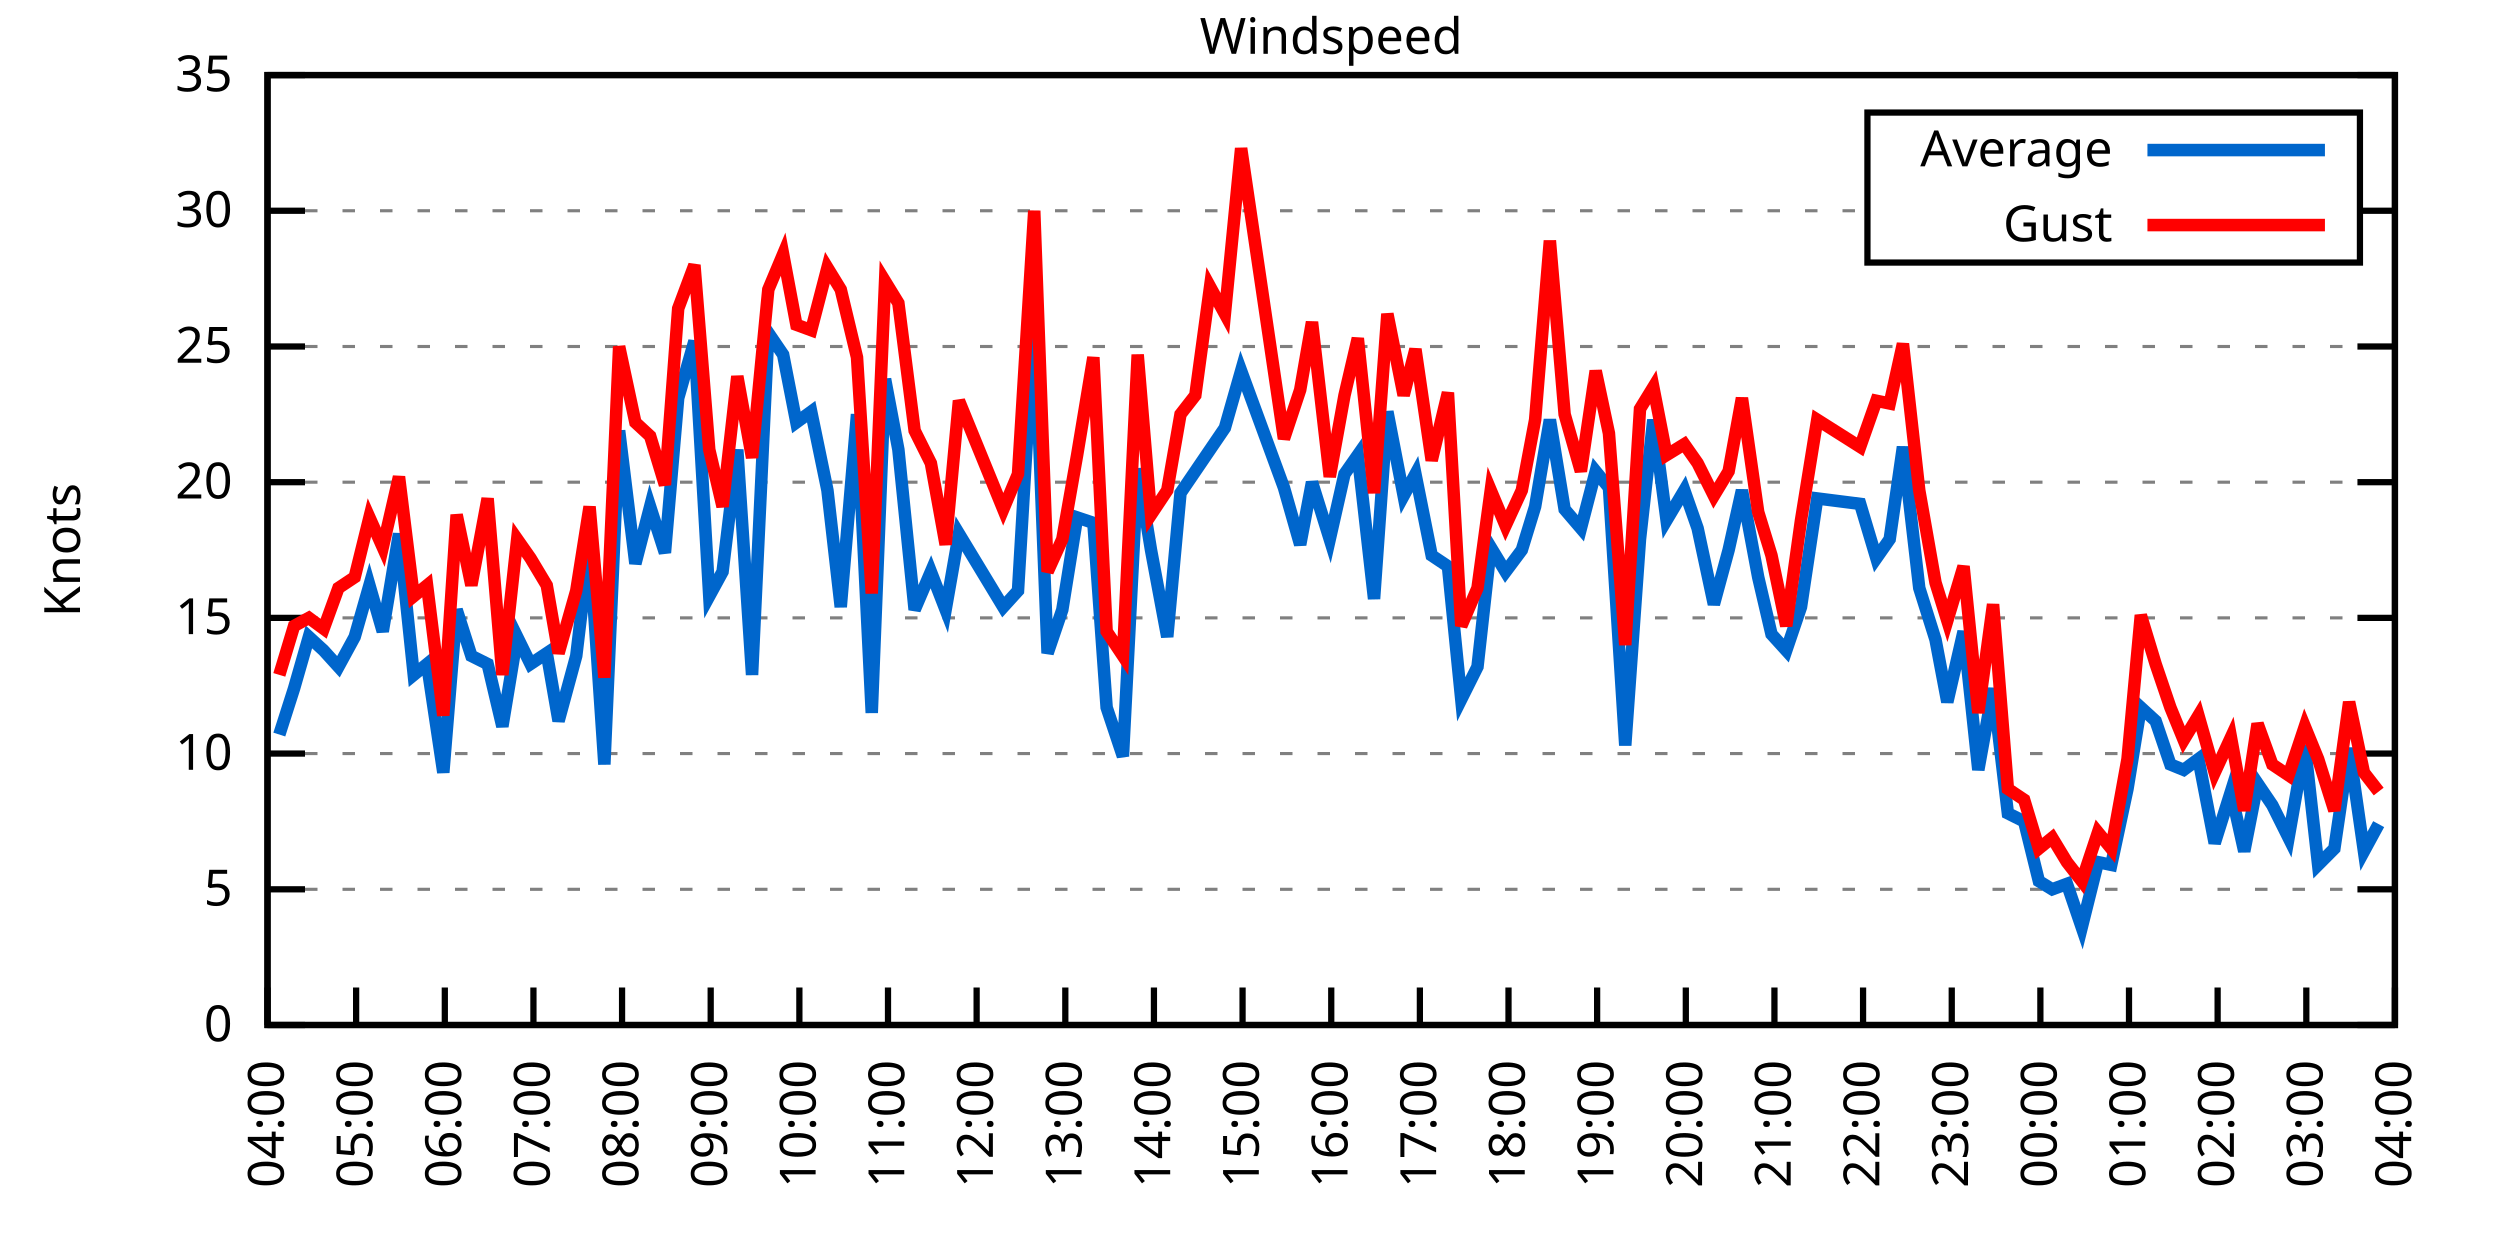
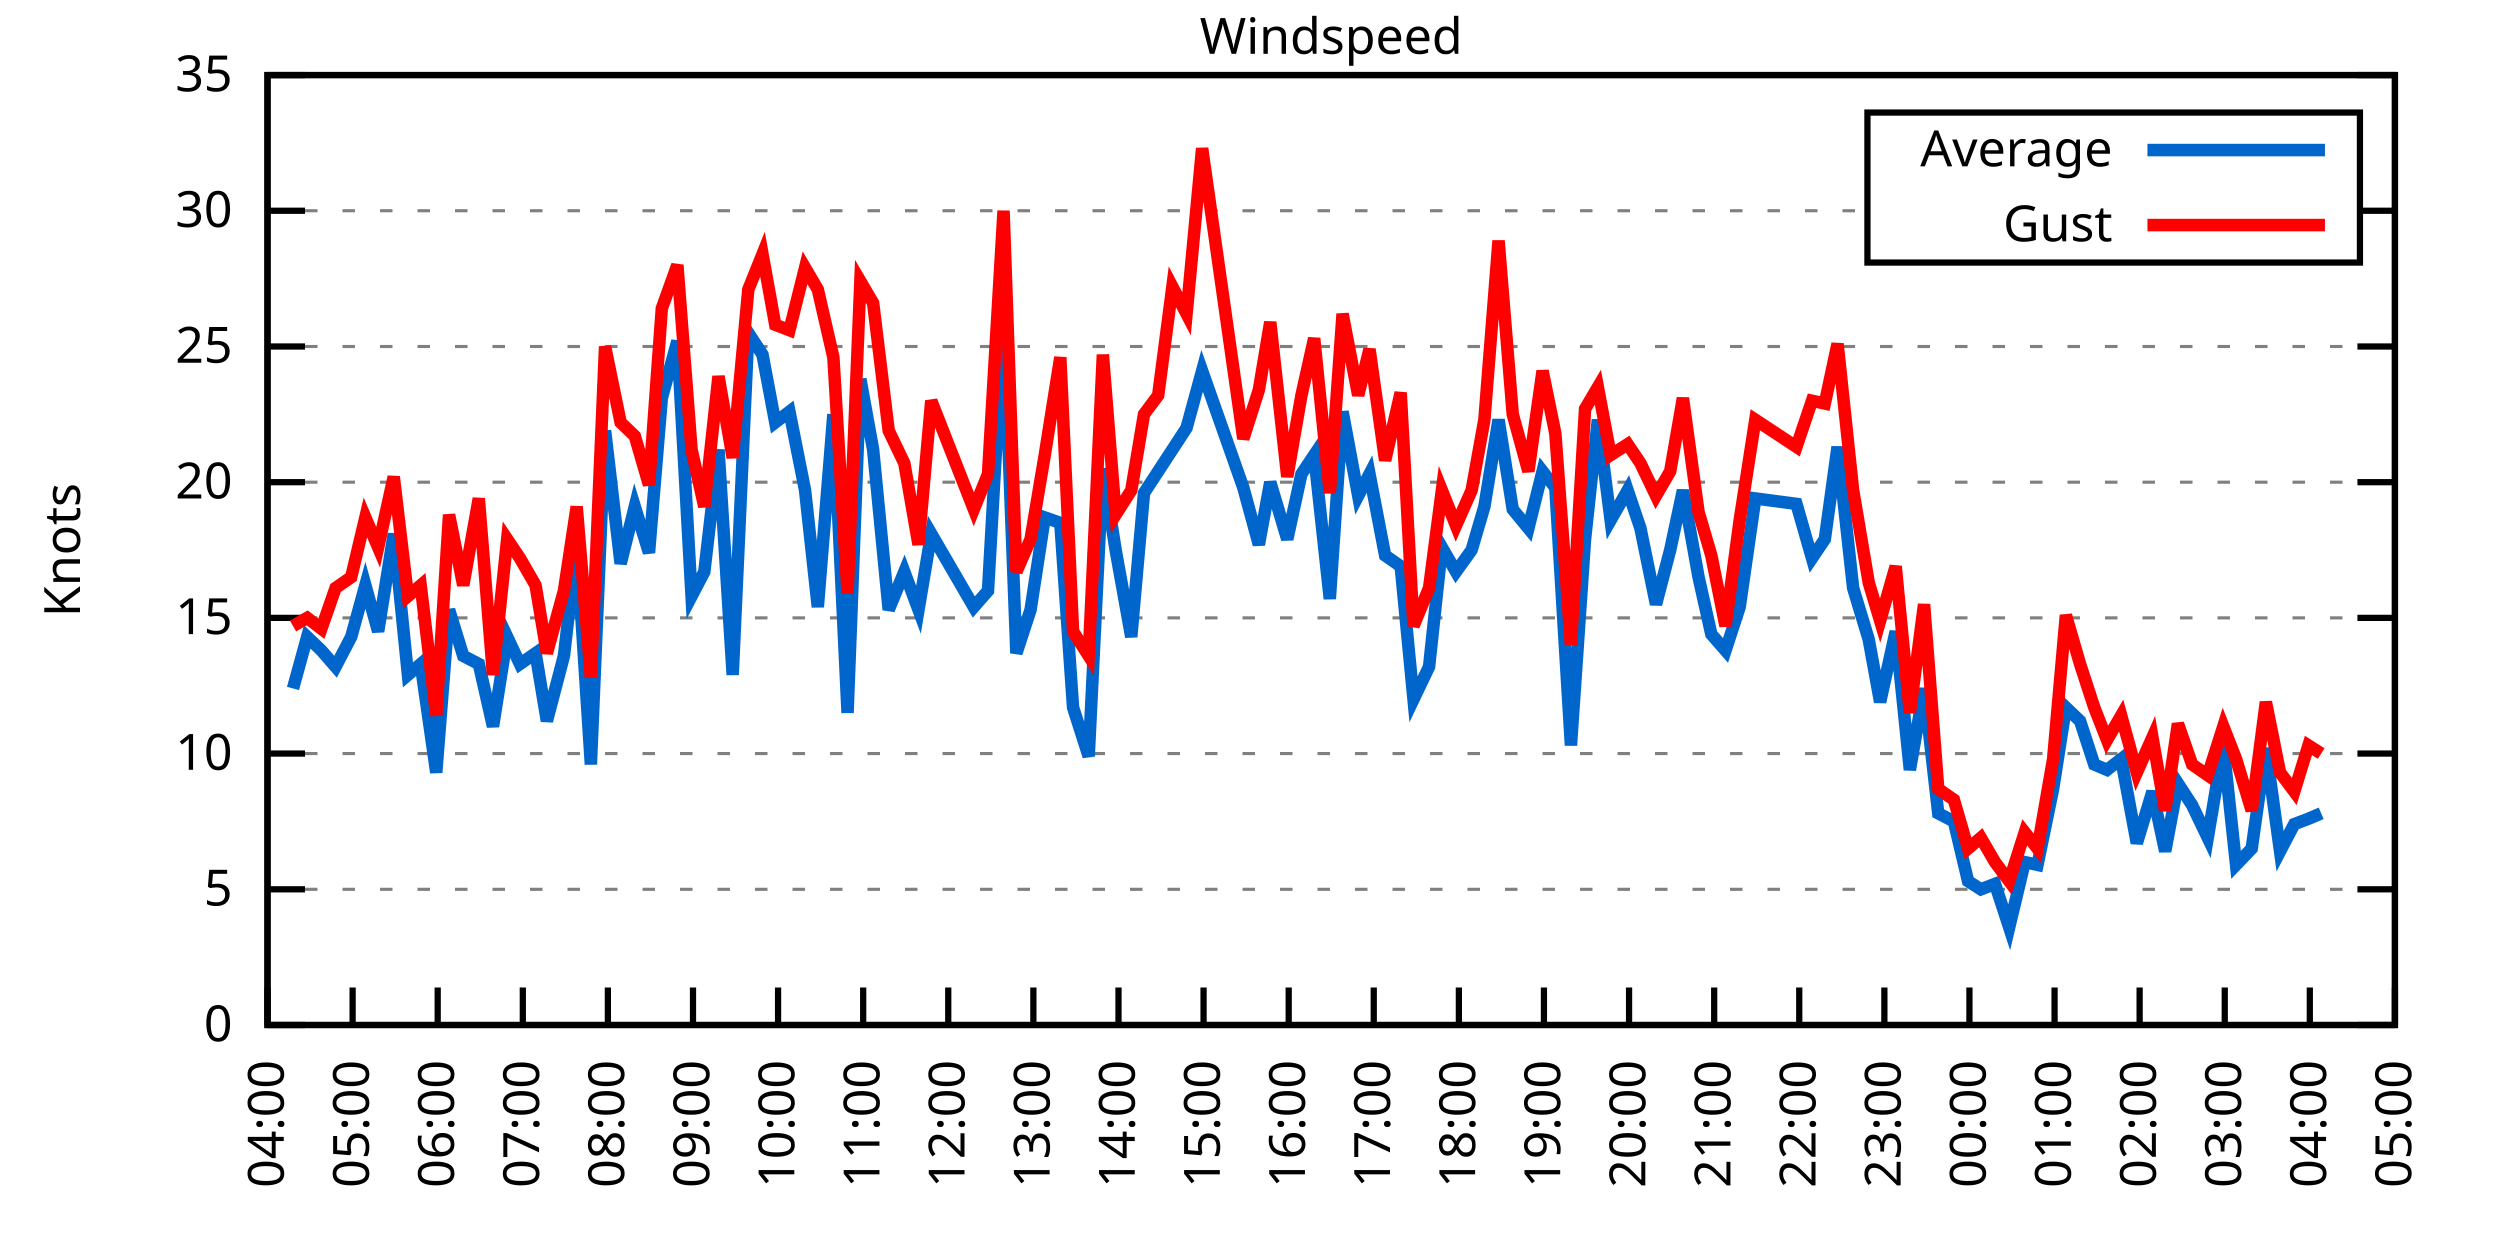
<svg xmlns="http://www.w3.org/2000/svg" xmlns:xlink="http://www.w3.org/1999/xlink" width="400" height="200" viewBox="0 0 400 200">
  <g id="gnuplot_canvas">
    <rect x="0" y="0" width="400" height="200" fill="none" />
    <defs>
      <circle id="gpDot" r="0.5" stroke-width="0.5" stroke="currentColor" />
      <path id="gpPt0" stroke-width="0.333" stroke="currentColor" d="M-1,0 h2 M0,-1 v2" />
      <path id="gpPt1" stroke-width="0.333" stroke="currentColor" d="M-1,-1 L1,1 M1,-1 L-1,1" />
      <path id="gpPt2" stroke-width="0.333" stroke="currentColor" d="M-1,0 L1,0 M0,-1 L0,1 M-1,-1 L1,1 M-1,1 L1,-1" />
      <rect id="gpPt3" stroke-width="0.333" stroke="currentColor" x="-1" y="-1" width="2" height="2" />
      <rect id="gpPt4" stroke-width="0.333" stroke="currentColor" fill="currentColor" x="-1" y="-1" width="2" height="2" />
      <circle id="gpPt5" stroke-width="0.333" stroke="currentColor" cx="0" cy="0" r="1" />
      <use xlink:href="#gpPt5" id="gpPt6" fill="currentColor" stroke="none" />
      <path id="gpPt7" stroke-width="0.333" stroke="currentColor" d="M0,-1.33 L-1.33,0.67 L1.33,0.67 z" />
      <use xlink:href="#gpPt7" id="gpPt8" fill="currentColor" stroke="none" />
      <use xlink:href="#gpPt7" id="gpPt9" stroke="currentColor" transform="rotate(180)" />
      <use xlink:href="#gpPt9" id="gpPt10" fill="currentColor" stroke="none" />
      <use xlink:href="#gpPt3" id="gpPt11" stroke="currentColor" transform="rotate(45)" />
      <use xlink:href="#gpPt11" id="gpPt12" fill="currentColor" stroke="none" />
      <path id="gpPt13" stroke-width="0.333" stroke="currentColor" d="M0,1.330 L1.265,0.411 L0.782,-1.067 L-0.782,-1.076 L-1.265,0.411 z" />
      <use xlink:href="#gpPt13" id="gpPt14" fill="currentColor" stroke="none" />
      <filter id="textbox" filterUnits="objectBoundingBox" x="0" y="0" height="1" width="1">
        <feFlood flood-color="white" flood-opacity="1" result="bgnd" />
        <feComposite in="SourceGraphic" in2="bgnd" operator="atop" />
      </filter>
      <filter id="greybox" filterUnits="objectBoundingBox" x="0" y="0" height="1" width="1">
        <feFlood flood-color="lightgrey" flood-opacity="1" result="grey" />
        <feComposite in="SourceGraphic" in2="grey" operator="atop" />
      </filter>
    </defs>
    <g fill="none" color="white" stroke="currentColor" stroke-width="1.00" stroke-linecap="butt" stroke-linejoin="miter">
</g>
    <g fill="none" color="black" stroke="currentColor" stroke-width="1.00" stroke-linecap="butt" stroke-linejoin="miter">
      <g stroke="none" shape-rendering="crispEdges">
        <polygon fill="rgb(255, 255, 255)" points="42.80,164.00 383.18,164.00 383.18,12.02 42.80,12.02 " />
      </g>
    </g>
    <g fill="none" color="black" stroke="currentColor" stroke-width="1.00" stroke-linecap="butt" stroke-linejoin="miter">
</g>
    <g fill="none" color="black" stroke="black" stroke-width="0.50" stroke-linecap="butt" stroke-linejoin="miter">
</g>
    <g fill="none" color="gray" stroke="currentColor" stroke-width="0.50" stroke-linecap="butt" stroke-linejoin="miter">
      <path stroke="gray" stroke-dasharray="2,4" class="gridline" d="M42.80,164.00 L383.19,164.00  " />
    </g>
    <g fill="none" color="gray" stroke="gray" stroke-width="1.00" stroke-linecap="butt" stroke-linejoin="miter">
</g>
    <g fill="none" color="black" stroke="currentColor" stroke-width="1.00" stroke-linecap="butt" stroke-linejoin="miter">
      <path stroke="black" d="M42.80,164.00 L48.80,164.00 M383.19,164.00 L377.19,164.00  " />
      <g transform="translate(37.20,166.60)" stroke="none" fill="black" font-family="Sans" font-size="8.00" text-anchor="end">
        <text>
          <tspan font-family="Sans"> 0</tspan>
        </text>
      </g>
    </g>
    <g fill="none" color="black" stroke="currentColor" stroke-width="1.00" stroke-linecap="butt" stroke-linejoin="miter">
</g>
    <g fill="none" color="black" stroke="black" stroke-width="0.50" stroke-linecap="butt" stroke-linejoin="miter">
</g>
    <g fill="none" color="gray" stroke="currentColor" stroke-width="0.50" stroke-linecap="butt" stroke-linejoin="miter">
      <path stroke="gray" stroke-dasharray="2,4" class="gridline" d="M42.80,142.29 L383.19,142.29  " />
    </g>
    <g fill="none" color="gray" stroke="gray" stroke-width="1.00" stroke-linecap="butt" stroke-linejoin="miter">
</g>
    <g fill="none" color="black" stroke="currentColor" stroke-width="1.00" stroke-linecap="butt" stroke-linejoin="miter">
      <path stroke="black" d="M42.80,142.29 L48.80,142.29 M383.19,142.29 L377.19,142.29  " />
      <g transform="translate(37.20,144.89)" stroke="none" fill="black" font-family="Sans" font-size="8.00" text-anchor="end">
        <text>
          <tspan font-family="Sans"> 5</tspan>
        </text>
      </g>
    </g>
    <g fill="none" color="black" stroke="currentColor" stroke-width="1.00" stroke-linecap="butt" stroke-linejoin="miter">
</g>
    <g fill="none" color="black" stroke="black" stroke-width="0.50" stroke-linecap="butt" stroke-linejoin="miter">
</g>
    <g fill="none" color="gray" stroke="currentColor" stroke-width="0.50" stroke-linecap="butt" stroke-linejoin="miter">
      <path stroke="gray" stroke-dasharray="2,4" class="gridline" d="M42.80,120.57 L383.19,120.57  " />
    </g>
    <g fill="none" color="gray" stroke="gray" stroke-width="1.00" stroke-linecap="butt" stroke-linejoin="miter">
</g>
    <g fill="none" color="black" stroke="currentColor" stroke-width="1.00" stroke-linecap="butt" stroke-linejoin="miter">
      <path stroke="black" d="M42.80,120.57 L48.80,120.57 M383.19,120.57 L377.19,120.57  " />
      <g transform="translate(37.20,123.17)" stroke="none" fill="black" font-family="Sans" font-size="8.00" text-anchor="end">
        <text>
          <tspan font-family="Sans"> 10</tspan>
        </text>
      </g>
    </g>
    <g fill="none" color="black" stroke="currentColor" stroke-width="1.00" stroke-linecap="butt" stroke-linejoin="miter">
</g>
    <g fill="none" color="black" stroke="black" stroke-width="0.50" stroke-linecap="butt" stroke-linejoin="miter">
</g>
    <g fill="none" color="gray" stroke="currentColor" stroke-width="0.50" stroke-linecap="butt" stroke-linejoin="miter">
      <path stroke="gray" stroke-dasharray="2,4" class="gridline" d="M42.80,98.86 L383.19,98.86  " />
    </g>
    <g fill="none" color="gray" stroke="gray" stroke-width="1.00" stroke-linecap="butt" stroke-linejoin="miter">
</g>
    <g fill="none" color="black" stroke="currentColor" stroke-width="1.00" stroke-linecap="butt" stroke-linejoin="miter">
      <path stroke="black" d="M42.80,98.86 L48.80,98.86 M383.19,98.86 L377.19,98.86  " />
      <g transform="translate(37.20,101.46)" stroke="none" fill="black" font-family="Sans" font-size="8.00" text-anchor="end">
        <text>
          <tspan font-family="Sans"> 15</tspan>
        </text>
      </g>
    </g>
    <g fill="none" color="black" stroke="currentColor" stroke-width="1.00" stroke-linecap="butt" stroke-linejoin="miter">
</g>
    <g fill="none" color="black" stroke="black" stroke-width="0.50" stroke-linecap="butt" stroke-linejoin="miter">
</g>
    <g fill="none" color="gray" stroke="currentColor" stroke-width="0.50" stroke-linecap="butt" stroke-linejoin="miter">
      <path stroke="gray" stroke-dasharray="2,4" class="gridline" d="M42.80,77.15 L383.19,77.15  " />
    </g>
    <g fill="none" color="gray" stroke="gray" stroke-width="1.00" stroke-linecap="butt" stroke-linejoin="miter">
</g>
    <g fill="none" color="black" stroke="currentColor" stroke-width="1.00" stroke-linecap="butt" stroke-linejoin="miter">
      <path stroke="black" d="M42.80,77.15 L48.80,77.15 M383.19,77.15 L377.19,77.15  " />
      <g transform="translate(37.20,79.75)" stroke="none" fill="black" font-family="Sans" font-size="8.00" text-anchor="end">
        <text>
          <tspan font-family="Sans"> 20</tspan>
        </text>
      </g>
    </g>
    <g fill="none" color="black" stroke="currentColor" stroke-width="1.00" stroke-linecap="butt" stroke-linejoin="miter">
</g>
    <g fill="none" color="black" stroke="black" stroke-width="0.50" stroke-linecap="butt" stroke-linejoin="miter">
</g>
    <g fill="none" color="gray" stroke="currentColor" stroke-width="0.50" stroke-linecap="butt" stroke-linejoin="miter">
      <path stroke="gray" stroke-dasharray="2,4" class="gridline" d="M42.80,55.44 L383.19,55.44  " />
    </g>
    <g fill="none" color="gray" stroke="gray" stroke-width="1.00" stroke-linecap="butt" stroke-linejoin="miter">
</g>
    <g fill="none" color="black" stroke="currentColor" stroke-width="1.00" stroke-linecap="butt" stroke-linejoin="miter">
      <path stroke="black" d="M42.80,55.44 L48.80,55.44 M383.19,55.44 L377.19,55.44  " />
      <g transform="translate(37.20,58.04)" stroke="none" fill="black" font-family="Sans" font-size="8.00" text-anchor="end">
        <text>
          <tspan font-family="Sans"> 25</tspan>
        </text>
      </g>
    </g>
    <g fill="none" color="black" stroke="currentColor" stroke-width="1.00" stroke-linecap="butt" stroke-linejoin="miter">
</g>
    <g fill="none" color="black" stroke="black" stroke-width="0.50" stroke-linecap="butt" stroke-linejoin="miter">
</g>
    <g fill="none" color="gray" stroke="currentColor" stroke-width="0.50" stroke-linecap="butt" stroke-linejoin="miter">
      <path stroke="gray" stroke-dasharray="2,4" class="gridline" d="M42.80,33.72 L298.79,33.72 M377.59,33.72 L383.19,33.72  " />
    </g>
    <g fill="none" color="gray" stroke="gray" stroke-width="1.00" stroke-linecap="butt" stroke-linejoin="miter">
</g>
    <g fill="none" color="black" stroke="currentColor" stroke-width="1.00" stroke-linecap="butt" stroke-linejoin="miter">
      <path stroke="black" d="M42.80,33.72 L48.80,33.72 M383.19,33.72 L377.19,33.72  " />
      <g transform="translate(37.20,36.32)" stroke="none" fill="black" font-family="Sans" font-size="8.00" text-anchor="end">
        <text>
          <tspan font-family="Sans"> 30</tspan>
        </text>
      </g>
    </g>
    <g fill="none" color="black" stroke="currentColor" stroke-width="1.00" stroke-linecap="butt" stroke-linejoin="miter">
</g>
    <g fill="none" color="black" stroke="black" stroke-width="0.50" stroke-linecap="butt" stroke-linejoin="miter">
</g>
    <g fill="none" color="gray" stroke="currentColor" stroke-width="0.50" stroke-linecap="butt" stroke-linejoin="miter">
      <path stroke="gray" stroke-dasharray="2,4" class="gridline" d="M42.80,12.01 L383.19,12.01  " />
    </g>
    <g fill="none" color="gray" stroke="gray" stroke-width="1.00" stroke-linecap="butt" stroke-linejoin="miter">
</g>
    <g fill="none" color="black" stroke="currentColor" stroke-width="1.00" stroke-linecap="butt" stroke-linejoin="miter">
      <path stroke="black" d="M42.80,12.01 L48.80,12.01 M383.19,12.01 L377.19,12.01  " />
      <g transform="translate(37.20,14.61)" stroke="none" fill="black" font-family="Sans" font-size="8.00" text-anchor="end">
        <text>
          <tspan font-family="Sans"> 35</tspan>
        </text>
      </g>
    </g>
    <g fill="none" color="black" stroke="currentColor" stroke-width="1.00" stroke-linecap="butt" stroke-linejoin="miter">
      <path stroke="black" d="M42.80,164.00 L42.80,158.00  " />
      <g transform="translate(45.40,169.60) rotate(270.00)" stroke="none" fill="black" font-family="Sans" font-size="8.00" text-anchor="end">
        <text>
          <tspan font-family="Sans">04:00</tspan>
        </text>
      </g>
    </g>
    <g fill="none" color="black" stroke="currentColor" stroke-width="1.00" stroke-linecap="butt" stroke-linejoin="miter">
-       <path stroke="black" d="M56.98,164.00 L56.98,158.00  " />
-       <g transform="translate(59.58,169.60) rotate(270.00)" stroke="none" fill="black" font-family="Sans" font-size="8.00" text-anchor="end">
+       <path stroke="black" d="M56.42,164.00 L56.42,158.00  " />
+       <g transform="translate(59.02,169.60) rotate(270.00)" stroke="none" fill="black" font-family="Sans" font-size="8.00" text-anchor="end">
        <text>
          <tspan font-family="Sans">05:00</tspan>
        </text>
      </g>
    </g>
    <g fill="none" color="black" stroke="currentColor" stroke-width="1.00" stroke-linecap="butt" stroke-linejoin="miter">
-       <path stroke="black" d="M71.17,164.00 L71.17,158.00  " />
-       <g transform="translate(73.77,169.60) rotate(270.00)" stroke="none" fill="black" font-family="Sans" font-size="8.00" text-anchor="end">
+       <path stroke="black" d="M70.03,164.00 L70.03,158.00  " />
+       <g transform="translate(72.63,169.60) rotate(270.00)" stroke="none" fill="black" font-family="Sans" font-size="8.00" text-anchor="end">
        <text>
          <tspan font-family="Sans">06:00</tspan>
        </text>
      </g>
    </g>
    <g fill="none" color="black" stroke="currentColor" stroke-width="1.00" stroke-linecap="butt" stroke-linejoin="miter">
-       <path stroke="black" d="M85.35,164.00 L85.35,158.00  " />
-       <g transform="translate(87.95,169.60) rotate(270.00)" stroke="none" fill="black" font-family="Sans" font-size="8.00" text-anchor="end">
+       <path stroke="black" d="M83.65,164.00 L83.65,158.00  " />
+       <g transform="translate(86.25,169.60) rotate(270.00)" stroke="none" fill="black" font-family="Sans" font-size="8.00" text-anchor="end">
        <text>
          <tspan font-family="Sans">07:00</tspan>
        </text>
      </g>
    </g>
    <g fill="none" color="black" stroke="currentColor" stroke-width="1.00" stroke-linecap="butt" stroke-linejoin="miter">
-       <path stroke="black" d="M99.53,164.00 L99.53,158.00  " />
-       <g transform="translate(102.13,169.60) rotate(270.00)" stroke="none" fill="black" font-family="Sans" font-size="8.00" text-anchor="end">
+       <path stroke="black" d="M97.26,164.00 L97.26,158.00  " />
+       <g transform="translate(99.86,169.60) rotate(270.00)" stroke="none" fill="black" font-family="Sans" font-size="8.00" text-anchor="end">
        <text>
          <tspan font-family="Sans">08:00</tspan>
        </text>
      </g>
    </g>
    <g fill="none" color="black" stroke="currentColor" stroke-width="1.00" stroke-linecap="butt" stroke-linejoin="miter">
-       <path stroke="black" d="M113.71,164.00 L113.71,158.00  " />
-       <g transform="translate(116.31,169.60) rotate(270.00)" stroke="none" fill="black" font-family="Sans" font-size="8.00" text-anchor="end">
+       <path stroke="black" d="M110.88,164.00 L110.88,158.00  " />
+       <g transform="translate(113.48,169.60) rotate(270.00)" stroke="none" fill="black" font-family="Sans" font-size="8.00" text-anchor="end">
        <text>
          <tspan font-family="Sans">09:00</tspan>
        </text>
      </g>
    </g>
    <g fill="none" color="black" stroke="currentColor" stroke-width="1.00" stroke-linecap="butt" stroke-linejoin="miter">
-       <path stroke="black" d="M127.90,164.00 L127.90,158.00  " />
-       <g transform="translate(130.50,169.60) rotate(270.00)" stroke="none" fill="black" font-family="Sans" font-size="8.00" text-anchor="end">
+       <path stroke="black" d="M124.49,164.00 L124.49,158.00  " />
+       <g transform="translate(127.09,169.60) rotate(270.00)" stroke="none" fill="black" font-family="Sans" font-size="8.00" text-anchor="end">
        <text>
          <tspan font-family="Sans">10:00</tspan>
        </text>
      </g>
    </g>
    <g fill="none" color="black" stroke="currentColor" stroke-width="1.00" stroke-linecap="butt" stroke-linejoin="miter">
-       <path stroke="black" d="M142.08,164.00 L142.08,158.00  " />
-       <g transform="translate(144.68,169.60) rotate(270.00)" stroke="none" fill="black" font-family="Sans" font-size="8.00" text-anchor="end">
+       <path stroke="black" d="M138.11,164.00 L138.11,158.00  " />
+       <g transform="translate(140.71,169.60) rotate(270.00)" stroke="none" fill="black" font-family="Sans" font-size="8.00" text-anchor="end">
        <text>
          <tspan font-family="Sans">11:00</tspan>
        </text>
      </g>
    </g>
    <g fill="none" color="black" stroke="currentColor" stroke-width="1.00" stroke-linecap="butt" stroke-linejoin="miter">
-       <path stroke="black" d="M156.26,164.00 L156.26,158.00  " />
-       <g transform="translate(158.86,169.60) rotate(270.00)" stroke="none" fill="black" font-family="Sans" font-size="8.00" text-anchor="end">
+       <path stroke="black" d="M151.72,164.00 L151.72,158.00  " />
+       <g transform="translate(154.32,169.60) rotate(270.00)" stroke="none" fill="black" font-family="Sans" font-size="8.00" text-anchor="end">
        <text>
          <tspan font-family="Sans">12:00</tspan>
        </text>
      </g>
    </g>
    <g fill="none" color="black" stroke="currentColor" stroke-width="1.00" stroke-linecap="butt" stroke-linejoin="miter">
-       <path stroke="black" d="M170.45,164.00 L170.45,158.00  " />
-       <g transform="translate(173.05,169.60) rotate(270.00)" stroke="none" fill="black" font-family="Sans" font-size="8.00" text-anchor="end">
+       <path stroke="black" d="M165.34,164.00 L165.34,158.00  " />
+       <g transform="translate(167.94,169.60) rotate(270.00)" stroke="none" fill="black" font-family="Sans" font-size="8.00" text-anchor="end">
        <text>
          <tspan font-family="Sans">13:00</tspan>
        </text>
      </g>
    </g>
    <g fill="none" color="black" stroke="currentColor" stroke-width="1.00" stroke-linecap="butt" stroke-linejoin="miter">
-       <path stroke="black" d="M184.63,164.00 L184.63,158.00  " />
-       <g transform="translate(187.23,169.60) rotate(270.00)" stroke="none" fill="black" font-family="Sans" font-size="8.00" text-anchor="end">
+       <path stroke="black" d="M178.96,164.00 L178.96,158.00  " />
+       <g transform="translate(181.56,169.60) rotate(270.00)" stroke="none" fill="black" font-family="Sans" font-size="8.00" text-anchor="end">
        <text>
          <tspan font-family="Sans">14:00</tspan>
        </text>
      </g>
    </g>
    <g fill="none" color="black" stroke="currentColor" stroke-width="1.00" stroke-linecap="butt" stroke-linejoin="miter">
-       <path stroke="black" d="M198.81,164.00 L198.81,158.00  " />
-       <g transform="translate(201.41,169.60) rotate(270.00)" stroke="none" fill="black" font-family="Sans" font-size="8.00" text-anchor="end">
+       <path stroke="black" d="M192.57,164.00 L192.57,158.00  " />
+       <g transform="translate(195.17,169.60) rotate(270.00)" stroke="none" fill="black" font-family="Sans" font-size="8.00" text-anchor="end">
        <text>
          <tspan font-family="Sans">15:00</tspan>
        </text>
      </g>
    </g>
    <g fill="none" color="black" stroke="currentColor" stroke-width="1.00" stroke-linecap="butt" stroke-linejoin="miter">
-       <path stroke="black" d="M213.00,164.00 L213.00,158.00  " />
-       <g transform="translate(215.60,169.60) rotate(270.00)" stroke="none" fill="black" font-family="Sans" font-size="8.00" text-anchor="end">
+       <path stroke="black" d="M206.19,164.00 L206.19,158.00  " />
+       <g transform="translate(208.79,169.60) rotate(270.00)" stroke="none" fill="black" font-family="Sans" font-size="8.00" text-anchor="end">
        <text>
          <tspan font-family="Sans">16:00</tspan>
        </text>
      </g>
    </g>
    <g fill="none" color="black" stroke="currentColor" stroke-width="1.00" stroke-linecap="butt" stroke-linejoin="miter">
-       <path stroke="black" d="M227.18,164.00 L227.18,158.00  " />
-       <g transform="translate(229.78,169.60) rotate(270.00)" stroke="none" fill="black" font-family="Sans" font-size="8.00" text-anchor="end">
+       <path stroke="black" d="M219.80,164.00 L219.80,158.00  " />
+       <g transform="translate(222.40,169.60) rotate(270.00)" stroke="none" fill="black" font-family="Sans" font-size="8.00" text-anchor="end">
        <text>
          <tspan font-family="Sans">17:00</tspan>
        </text>
      </g>
    </g>
    <g fill="none" color="black" stroke="currentColor" stroke-width="1.00" stroke-linecap="butt" stroke-linejoin="miter">
-       <path stroke="black" d="M241.36,164.00 L241.36,158.00  " />
-       <g transform="translate(243.96,169.60) rotate(270.00)" stroke="none" fill="black" font-family="Sans" font-size="8.00" text-anchor="end">
+       <path stroke="black" d="M233.42,164.00 L233.42,158.00  " />
+       <g transform="translate(236.02,169.60) rotate(270.00)" stroke="none" fill="black" font-family="Sans" font-size="8.00" text-anchor="end">
        <text>
          <tspan font-family="Sans">18:00</tspan>
        </text>
      </g>
    </g>
    <g fill="none" color="black" stroke="currentColor" stroke-width="1.00" stroke-linecap="butt" stroke-linejoin="miter">
-       <path stroke="black" d="M255.54,164.00 L255.54,158.00  " />
-       <g transform="translate(258.14,169.60) rotate(270.00)" stroke="none" fill="black" font-family="Sans" font-size="8.00" text-anchor="end">
+       <path stroke="black" d="M247.03,164.00 L247.03,158.00  " />
+       <g transform="translate(249.63,169.60) rotate(270.00)" stroke="none" fill="black" font-family="Sans" font-size="8.00" text-anchor="end">
        <text>
          <tspan font-family="Sans">19:00</tspan>
        </text>
      </g>
    </g>
    <g fill="none" color="black" stroke="currentColor" stroke-width="1.00" stroke-linecap="butt" stroke-linejoin="miter">
-       <path stroke="black" d="M269.73,164.00 L269.73,158.00  " />
-       <g transform="translate(272.33,169.60) rotate(270.00)" stroke="none" fill="black" font-family="Sans" font-size="8.00" text-anchor="end">
+       <path stroke="black" d="M260.65,164.00 L260.65,158.00  " />
+       <g transform="translate(263.25,169.60) rotate(270.00)" stroke="none" fill="black" font-family="Sans" font-size="8.00" text-anchor="end">
        <text>
          <tspan font-family="Sans">20:00</tspan>
        </text>
      </g>
    </g>
    <g fill="none" color="black" stroke="currentColor" stroke-width="1.00" stroke-linecap="butt" stroke-linejoin="miter">
-       <path stroke="black" d="M283.91,164.00 L283.91,158.00  " />
-       <g transform="translate(286.51,169.60) rotate(270.00)" stroke="none" fill="black" font-family="Sans" font-size="8.00" text-anchor="end">
+       <path stroke="black" d="M274.27,164.00 L274.27,158.00  " />
+       <g transform="translate(276.87,169.60) rotate(270.00)" stroke="none" fill="black" font-family="Sans" font-size="8.00" text-anchor="end">
        <text>
          <tspan font-family="Sans">21:00</tspan>
        </text>
      </g>
    </g>
    <g fill="none" color="black" stroke="currentColor" stroke-width="1.00" stroke-linecap="butt" stroke-linejoin="miter">
-       <path stroke="black" d="M298.09,164.00 L298.09,158.00  " />
-       <g transform="translate(300.69,169.60) rotate(270.00)" stroke="none" fill="black" font-family="Sans" font-size="8.00" text-anchor="end">
+       <path stroke="black" d="M287.88,164.00 L287.88,158.00  " />
+       <g transform="translate(290.48,169.60) rotate(270.00)" stroke="none" fill="black" font-family="Sans" font-size="8.00" text-anchor="end">
        <text>
          <tspan font-family="Sans">22:00</tspan>
        </text>
      </g>
    </g>
    <g fill="none" color="black" stroke="currentColor" stroke-width="1.00" stroke-linecap="butt" stroke-linejoin="miter">
-       <path stroke="black" d="M312.28,164.00 L312.28,158.00  " />
-       <g transform="translate(314.88,169.60) rotate(270.00)" stroke="none" fill="black" font-family="Sans" font-size="8.00" text-anchor="end">
+       <path stroke="black" d="M301.50,164.00 L301.50,158.00  " />
+       <g transform="translate(304.10,169.60) rotate(270.00)" stroke="none" fill="black" font-family="Sans" font-size="8.00" text-anchor="end">
        <text>
          <tspan font-family="Sans">23:00</tspan>
        </text>
      </g>
    </g>
    <g fill="none" color="black" stroke="currentColor" stroke-width="1.00" stroke-linecap="butt" stroke-linejoin="miter">
-       <path stroke="black" d="M326.46,164.00 L326.46,158.00  " />
-       <g transform="translate(329.06,169.60) rotate(270.00)" stroke="none" fill="black" font-family="Sans" font-size="8.00" text-anchor="end">
+       <path stroke="black" d="M315.11,164.00 L315.11,158.00  " />
+       <g transform="translate(317.71,169.60) rotate(270.00)" stroke="none" fill="black" font-family="Sans" font-size="8.00" text-anchor="end">
        <text>
          <tspan font-family="Sans">00:00</tspan>
        </text>
      </g>
    </g>
    <g fill="none" color="black" stroke="currentColor" stroke-width="1.00" stroke-linecap="butt" stroke-linejoin="miter">
-       <path stroke="black" d="M340.64,164.00 L340.64,158.00  " />
-       <g transform="translate(343.24,169.60) rotate(270.00)" stroke="none" fill="black" font-family="Sans" font-size="8.00" text-anchor="end">
+       <path stroke="black" d="M328.73,164.00 L328.73,158.00  " />
+       <g transform="translate(331.33,169.60) rotate(270.00)" stroke="none" fill="black" font-family="Sans" font-size="8.00" text-anchor="end">
        <text>
          <tspan font-family="Sans">01:00</tspan>
        </text>
      </g>
    </g>
    <g fill="none" color="black" stroke="currentColor" stroke-width="1.00" stroke-linecap="butt" stroke-linejoin="miter">
-       <path stroke="black" d="M354.82,164.00 L354.82,158.00  " />
-       <g transform="translate(357.42,169.60) rotate(270.00)" stroke="none" fill="black" font-family="Sans" font-size="8.00" text-anchor="end">
+       <path stroke="black" d="M342.34,164.00 L342.34,158.00  " />
+       <g transform="translate(344.94,169.60) rotate(270.00)" stroke="none" fill="black" font-family="Sans" font-size="8.00" text-anchor="end">
        <text>
          <tspan font-family="Sans">02:00</tspan>
        </text>
      </g>
    </g>
    <g fill="none" color="black" stroke="currentColor" stroke-width="1.00" stroke-linecap="butt" stroke-linejoin="miter">
-       <path stroke="black" d="M369.01,164.00 L369.01,158.00  " />
-       <g transform="translate(371.61,169.60) rotate(270.00)" stroke="none" fill="black" font-family="Sans" font-size="8.00" text-anchor="end">
+       <path stroke="black" d="M355.96,164.00 L355.96,158.00  " />
+       <g transform="translate(358.56,169.60) rotate(270.00)" stroke="none" fill="black" font-family="Sans" font-size="8.00" text-anchor="end">
        <text>
          <tspan font-family="Sans">03:00</tspan>
+         </text>
+       </g>
+     </g>
+     <g fill="none" color="black" stroke="currentColor" stroke-width="1.00" stroke-linecap="butt" stroke-linejoin="miter">
+       <path stroke="black" d="M369.57,164.00 L369.57,158.00  " />
+       <g transform="translate(372.17,169.60) rotate(270.00)" stroke="none" fill="black" font-family="Sans" font-size="8.00" text-anchor="end">
+         <text>
+           <tspan font-family="Sans">04:00</tspan>
        </text>
      </g>
    </g>
    <g fill="none" color="black" stroke="currentColor" stroke-width="1.00" stroke-linecap="butt" stroke-linejoin="miter">
      <path stroke="black" d="M383.19,164.00 L383.19,158.00  " />
      <g transform="translate(385.79,169.60) rotate(270.00)" stroke="none" fill="black" font-family="Sans" font-size="8.00" text-anchor="end">
        <text>
-           <tspan font-family="Sans">04:00</tspan>
+           <tspan font-family="Sans">05:00</tspan>
        </text>
      </g>
    </g>
    <g fill="none" color="black" stroke="currentColor" stroke-width="1.00" stroke-linecap="butt" stroke-linejoin="miter">
</g>
    <g fill="none" color="black" stroke="currentColor" stroke-width="1.00" stroke-linecap="butt" stroke-linejoin="miter">
      <path stroke="black" d="M42.80,12.01 L42.80,164.00 L383.19,164.00 L383.19,12.01 L42.80,12.01 Z  " />
    </g>
    <g fill="none" color="black" stroke="currentColor" stroke-width="1.00" stroke-linecap="butt" stroke-linejoin="miter">
</g>
    <g fill="none" color="black" stroke="currentColor" stroke-width="1.00" stroke-linecap="butt" stroke-linejoin="miter">
      <path stroke="black" d="M298.79,42.01 L298.79,18.01 L377.59,18.01 L377.59,42.01 L298.79,42.01 Z  " />
    </g>
    <g id="Windspeed_plot_1">
      <g fill="none" color="white" stroke="black" stroke-width="2.00" stroke-linecap="butt" stroke-linejoin="miter">
</g>
      <g fill="none" color="black" stroke="currentColor" stroke-width="2.00" stroke-linecap="butt" stroke-linejoin="miter">
        <g transform="translate(337.99,26.61)" stroke="none" fill="black" font-family="Sans" font-size="8.00" text-anchor="end">
          <text>
            <tspan font-family="Sans">Average</tspan>
          </text>
        </g>
      </g>
      <g fill="none" color="black" stroke="currentColor" stroke-width="2.00" stroke-linecap="butt" stroke-linejoin="miter">
-         <path stroke="rgb(  0, 102, 204)" d="M343.59,24.01 L371.99,24.01 M44.69,117.53 L47.05,110.15 L49.42,101.90 L51.78,104.07 L54.15,106.68 L56.75,101.90   L59.11,93.65 L61.24,101.03 L63.84,85.40 L66.20,107.98 L68.33,106.24 L70.93,123.61 L73.06,97.56 L75.42,104.94   L78.02,106.24 L80.38,116.23 L82.75,101.90 L84.88,106.24 L87.48,104.51 L89.37,115.36 L92.20,104.94 L94.33,87.14   L96.70,122.31 L99.06,68.90 L101.66,90.18 L104.02,81.06 L106.39,88.44 L108.51,63.69 L111.11,54.57 L113.48,95.39   L115.61,91.48 L117.97,71.94 L120.33,107.98 L122.93,53.26 L125.30,56.74 L127.42,67.59 L129.79,65.86 L132.39,78.45   L134.52,97.12 L137.12,66.29 L139.48,114.06 L141.61,60.65 L143.74,71.94 L146.34,97.56 L148.94,91.48 L151.30,97.56   L153.43,85.40 L160.52,97.12 L162.88,94.52 L165.48,50.66 L167.61,104.51 L169.97,97.56 L172.34,82.79 L174.94,83.66   L177.06,113.19 L179.67,121.01 L182.03,74.98 L184.16,88.00 L186.76,101.90 L188.88,78.89 L191.25,75.41 L193.61,71.94   L195.98,68.46 L198.58,59.34 L205.43,78.02 L208.03,87.14 L209.92,77.15 L212.76,86.27 L215.12,75.85 L217.25,72.81   L219.85,95.82 L221.98,65.86 L224.58,79.32 L226.47,75.85 L229.07,88.87 L231.67,90.61 L233.80,111.89 L236.40,106.68   L238.52,87.57 L240.89,91.48 L243.49,88.00 L245.62,81.06 L247.98,67.16 L250.34,81.49 L252.94,84.53 L255.31,75.41   L257.43,78.02 L260.04,119.27 L262.40,86.27 L264.53,67.16 L266.65,83.23 L269.49,78.45 L271.62,84.53 L274.22,96.69   L276.58,88.00 L278.71,78.45 L281.31,92.35 L283.44,101.47 L285.80,104.07 L288.16,97.12 L290.76,79.75 L297.62,80.62   L300.22,89.31 L302.35,86.27 L304.47,71.50 L307.08,94.08 L309.68,102.34 L311.57,112.32 L314.17,101.03 L316.53,123.18   L318.89,110.15 L321.26,130.13 L323.86,131.43 L326.22,140.98 L328.35,142.29 L330.71,141.42 L333.08,148.37 L335.68,137.94   L337.80,138.38 L340.40,126.22 L342.53,113.19 L344.90,115.36 L347.26,122.31 L349.39,123.18 L351.75,121.44 L354.35,134.90   L356.95,126.65 L359.08,136.21 L361.21,125.35 L363.57,128.83 L366.17,134.04 L368.77,119.27 L370.90,138.38 L373.50,135.77   L375.86,119.71 L378.23,136.21 L380.59,131.86  " />
+         <path stroke="rgb(  0, 102, 204)" d="M343.59,24.01 L371.99,24.01 M46.88,110.15 L49.15,101.90 L51.42,104.07 L53.69,106.68 L56.19,101.90 L58.46,93.65   L60.50,101.03 L63.00,85.40 L65.27,107.98 L67.31,106.24 L69.80,123.61 L71.85,97.56 L74.12,104.94 L76.61,106.24   L78.88,116.23 L81.15,101.90 L83.19,106.24 L85.69,104.51 L87.50,115.36 L90.23,104.94 L92.27,87.14 L94.54,122.31   L96.81,68.90 L99.30,90.18 L101.57,81.06 L103.84,88.44 L105.89,63.69 L108.38,54.57 L110.65,95.39 L112.69,91.48   L114.96,71.94 L117.23,107.98 L119.73,53.26 L122.00,56.74 L124.04,67.59 L126.31,65.86 L128.81,78.45 L130.85,97.12   L133.34,66.29 L135.61,114.06 L137.66,60.65 L139.70,71.94 L142.19,97.56 L144.69,91.48 L146.96,97.56 L149.00,85.40   L155.81,97.12 L158.08,94.52 L160.57,50.66 L162.62,104.51 L164.89,97.56 L167.16,82.79 L169.65,83.66 L171.69,113.19   L174.19,121.01 L176.46,74.98 L178.50,88.00 L181.00,101.90 L183.04,78.89 L185.31,75.41 L187.58,71.94 L189.85,68.46   L192.34,59.34 L198.93,78.02 L201.42,87.14 L203.24,77.15 L205.96,86.27 L208.23,75.85 L210.27,72.81 L212.77,95.82   L214.81,65.86 L217.31,79.32 L219.12,75.85 L221.62,88.87 L224.11,90.61 L226.16,111.89 L228.65,106.68 L230.70,87.57   L232.96,91.48 L235.46,88.00 L237.50,81.06 L239.77,67.16 L242.04,81.49 L244.54,84.53 L246.81,75.41 L248.85,78.02   L251.35,119.27 L253.61,86.27 L255.66,67.16 L257.70,83.23 L260.42,78.45 L262.47,84.53 L264.96,96.69 L267.23,88.00   L269.27,78.45 L271.77,92.35 L273.81,101.47 L276.08,104.07 L278.35,97.12 L280.85,79.75 L287.43,80.62 L289.92,89.31   L291.97,86.27 L294.01,71.50 L296.50,94.08 L299.00,102.34 L300.82,112.32 L303.31,101.03 L305.58,123.18 L307.85,110.15   L310.12,130.13 L312.62,131.43 L314.89,140.98 L316.93,142.29 L319.20,141.42 L321.47,148.37 L323.96,137.94 L326.00,138.38   L328.50,126.22 L330.54,113.19 L332.81,115.36 L335.08,122.31 L337.12,123.18 L339.39,121.44 L341.89,134.90 L344.39,126.65   L346.43,136.21 L348.47,125.35 L350.74,128.83 L353.24,134.04 L355.73,119.27 L357.77,138.38 L360.27,135.77 L362.54,119.71   L364.81,136.21 L367.08,131.86 L369.35,131.00 L371.39,130.13  " />
      </g>
    </g>
    <g id="Windspeed_plot_2">
      <g fill="none" color="black" stroke="currentColor" stroke-width="2.00" stroke-linecap="butt" stroke-linejoin="miter">
        <g transform="translate(337.99,38.61)" stroke="none" fill="black" font-family="Sans" font-size="8.00" text-anchor="end">
          <text>
            <tspan font-family="Sans">Gust</tspan>
          </text>
        </g>
      </g>
      <g fill="none" color="black" stroke="currentColor" stroke-width="2.00" stroke-linecap="butt" stroke-linejoin="miter">
-         <path stroke="rgb(255,   0,   0)" d="M343.59,36.01 L371.99,36.01 M44.69,107.98 L47.05,100.16 L49.42,98.86 L51.78,100.60 L54.15,94.08 L56.75,92.35   L59.11,82.79 L61.24,87.57 L63.84,76.28 L66.20,95.39 L68.33,93.65 L70.93,114.49 L73.06,82.36 L75.42,93.65   L78.02,79.75 L80.38,107.98 L82.75,86.27 L84.88,89.31 L87.48,93.65 L89.37,104.51 L92.20,94.52 L94.33,81.06   L96.70,108.42 L99.06,55.44 L101.66,67.59 L104.02,69.77 L106.39,77.58 L108.51,49.36 L111.11,42.41 L113.48,71.94   L115.61,81.06 L117.97,60.21 L120.33,73.24 L122.93,46.32 L125.30,40.67 L127.42,51.96 L129.79,52.83 L132.39,42.84   L134.52,46.32 L137.12,57.17 L139.48,94.95 L141.61,45.01 L143.74,48.49 L146.34,68.90 L148.94,74.11 L151.30,87.14   L153.43,64.12 L160.52,81.49 L162.88,75.85 L165.48,33.72 L167.61,91.48 L169.97,86.27 L172.34,72.81 L174.94,57.17   L177.06,101.03 L179.67,104.94 L182.03,56.74 L184.16,82.36 L186.76,78.45 L188.88,66.29 L191.25,63.25 L193.61,45.88   L195.98,50.22 L198.58,23.73 L205.43,70.20 L208.03,62.38 L209.92,51.53 L212.76,76.28 L215.12,63.25 L217.25,54.13   L219.85,78.89 L221.98,50.22 L224.58,63.25 L226.47,55.87 L229.07,73.67 L231.67,62.82 L233.80,100.16 L236.40,94.08   L238.52,78.45 L240.89,84.10 L243.49,78.45 L245.62,67.16 L247.98,38.50 L250.34,66.29 L252.94,75.41 L255.31,59.34   L257.43,69.33 L260.04,103.20 L262.40,65.42 L264.53,61.95 L266.65,72.81 L269.49,71.07 L271.62,74.11 L274.22,79.32   L276.58,75.41 L278.71,63.69 L281.31,81.93 L283.44,88.87 L285.80,100.16 L288.16,83.23 L290.76,67.16 L297.62,71.50   L300.22,64.12 L302.35,64.56 L304.47,55.00 L307.08,78.45 L309.68,93.22 L311.57,99.30 L314.17,90.61 L316.53,114.06   L318.89,96.69 L321.26,126.22 L323.86,127.96 L326.22,135.77 L328.35,134.04 L330.71,137.94 L333.08,140.98 L335.68,133.17   L337.80,135.77 L340.40,121.44 L342.53,98.43 L344.90,106.24 L347.26,113.19 L349.39,118.40 L351.75,114.49 L354.35,123.61   L356.95,117.97 L359.08,129.69 L361.21,115.80 L363.57,122.31 L366.17,124.05 L368.77,116.23 L370.90,121.44 L373.50,129.69   L375.86,112.32 L378.23,123.61 L380.59,126.65  " />
+         <path stroke="rgb(255,   0,   0)" d="M343.59,36.01 L371.99,36.01 M46.88,100.16 L49.15,98.86 L51.42,100.60 L53.69,94.08 L56.19,92.35 L58.46,82.79   L60.50,87.57 L63.00,76.28 L65.27,95.39 L67.31,93.65 L69.80,114.49 L71.85,82.36 L74.12,93.65 L76.61,79.75   L78.88,107.98 L81.15,86.27 L83.19,89.31 L85.69,93.65 L87.50,104.51 L90.23,94.52 L92.27,81.06 L94.54,108.42   L96.81,55.44 L99.30,67.59 L101.57,69.77 L103.84,77.58 L105.89,49.36 L108.38,42.41 L110.65,71.94 L112.69,81.06   L114.96,60.21 L117.23,73.24 L119.73,46.32 L122.00,40.67 L124.04,51.96 L126.31,52.83 L128.81,42.84 L130.85,46.32   L133.34,57.17 L135.61,94.95 L137.66,45.01 L139.70,48.49 L142.19,68.90 L144.69,74.11 L146.96,87.14 L149.00,64.12   L155.81,81.49 L158.08,75.85 L160.57,33.72 L162.62,91.48 L164.89,86.27 L167.16,72.81 L169.65,57.17 L171.69,101.03   L174.19,104.94 L176.46,56.74 L178.50,82.36 L181.00,78.45 L183.04,66.29 L185.31,63.25 L187.58,45.88 L189.85,50.22   L192.34,23.73 L198.93,70.20 L201.42,62.38 L203.24,51.53 L205.96,76.28 L208.23,63.25 L210.27,54.13 L212.77,78.89   L214.81,50.22 L217.31,63.25 L219.12,55.87 L221.62,73.67 L224.11,62.82 L226.16,100.16 L228.65,94.08 L230.70,78.45   L232.96,84.10 L235.46,78.45 L237.50,67.16 L239.77,38.50 L242.04,66.29 L244.54,75.41 L246.81,59.34 L248.85,69.33   L251.35,103.20 L253.61,65.42 L255.66,61.95 L257.70,72.81 L260.42,71.07 L262.47,74.11 L264.96,79.32 L267.23,75.41   L269.27,63.69 L271.77,81.93 L273.81,88.87 L276.08,100.16 L278.35,83.23 L280.85,67.16 L287.43,71.50 L289.92,64.12   L291.97,64.56 L294.01,55.00 L296.50,78.45 L299.00,93.22 L300.82,99.30 L303.31,90.61 L305.58,114.06 L307.85,96.69   L310.12,126.22 L312.62,127.96 L314.89,135.77 L316.93,134.04 L319.20,137.94 L321.47,140.98 L323.96,133.17 L326.00,135.77   L328.50,121.44 L330.54,98.43 L332.81,106.24 L335.08,113.19 L337.12,118.40 L339.39,114.49 L341.89,123.61 L344.39,117.97   L346.43,129.69 L348.47,115.80 L350.74,122.31 L353.24,124.05 L355.73,116.23 L357.77,121.44 L360.27,129.69 L362.54,112.32   L364.81,123.61 L367.08,126.65 L369.35,119.27 L371.39,120.57  " />
      </g>
    </g>
    <g fill="none" color="black" stroke="currentColor" stroke-width="2.00" stroke-linecap="butt" stroke-linejoin="miter">
</g>
    <g fill="none" color="black" stroke="black" stroke-width="1.00" stroke-linecap="butt" stroke-linejoin="miter">
</g>
    <g fill="none" color="black" stroke="currentColor" stroke-width="1.00" stroke-linecap="butt" stroke-linejoin="miter">
      <path stroke="black" d="M42.80,12.01 L42.80,164.00 L383.19,164.00 L383.19,12.01 L42.80,12.01 Z  " />
      <g transform="translate(12.80,88.01) rotate(270.00)" stroke="none" fill="black" font-family="Sans" font-size="8.00" text-anchor="middle">
        <text>
          <tspan font-family="Sans">Knots</tspan>
        </text>
      </g>
    </g>
    <g fill="none" color="black" stroke="currentColor" stroke-width="1.00" stroke-linecap="butt" stroke-linejoin="miter">
</g>
    <g fill="none" color="black" stroke="currentColor" stroke-width="1.00" stroke-linecap="butt" stroke-linejoin="miter">
      <g transform="translate(212.99,8.61)" stroke="none" fill="black" font-family="Sans" font-size="8.00" text-anchor="middle">
        <text>
          <tspan font-family="Sans">Windspeed</tspan>
        </text>
      </g>
    </g>
    <g fill="none" color="black" stroke="currentColor" stroke-width="1.00" stroke-linecap="butt" stroke-linejoin="miter">
</g>
  </g>
</svg>
